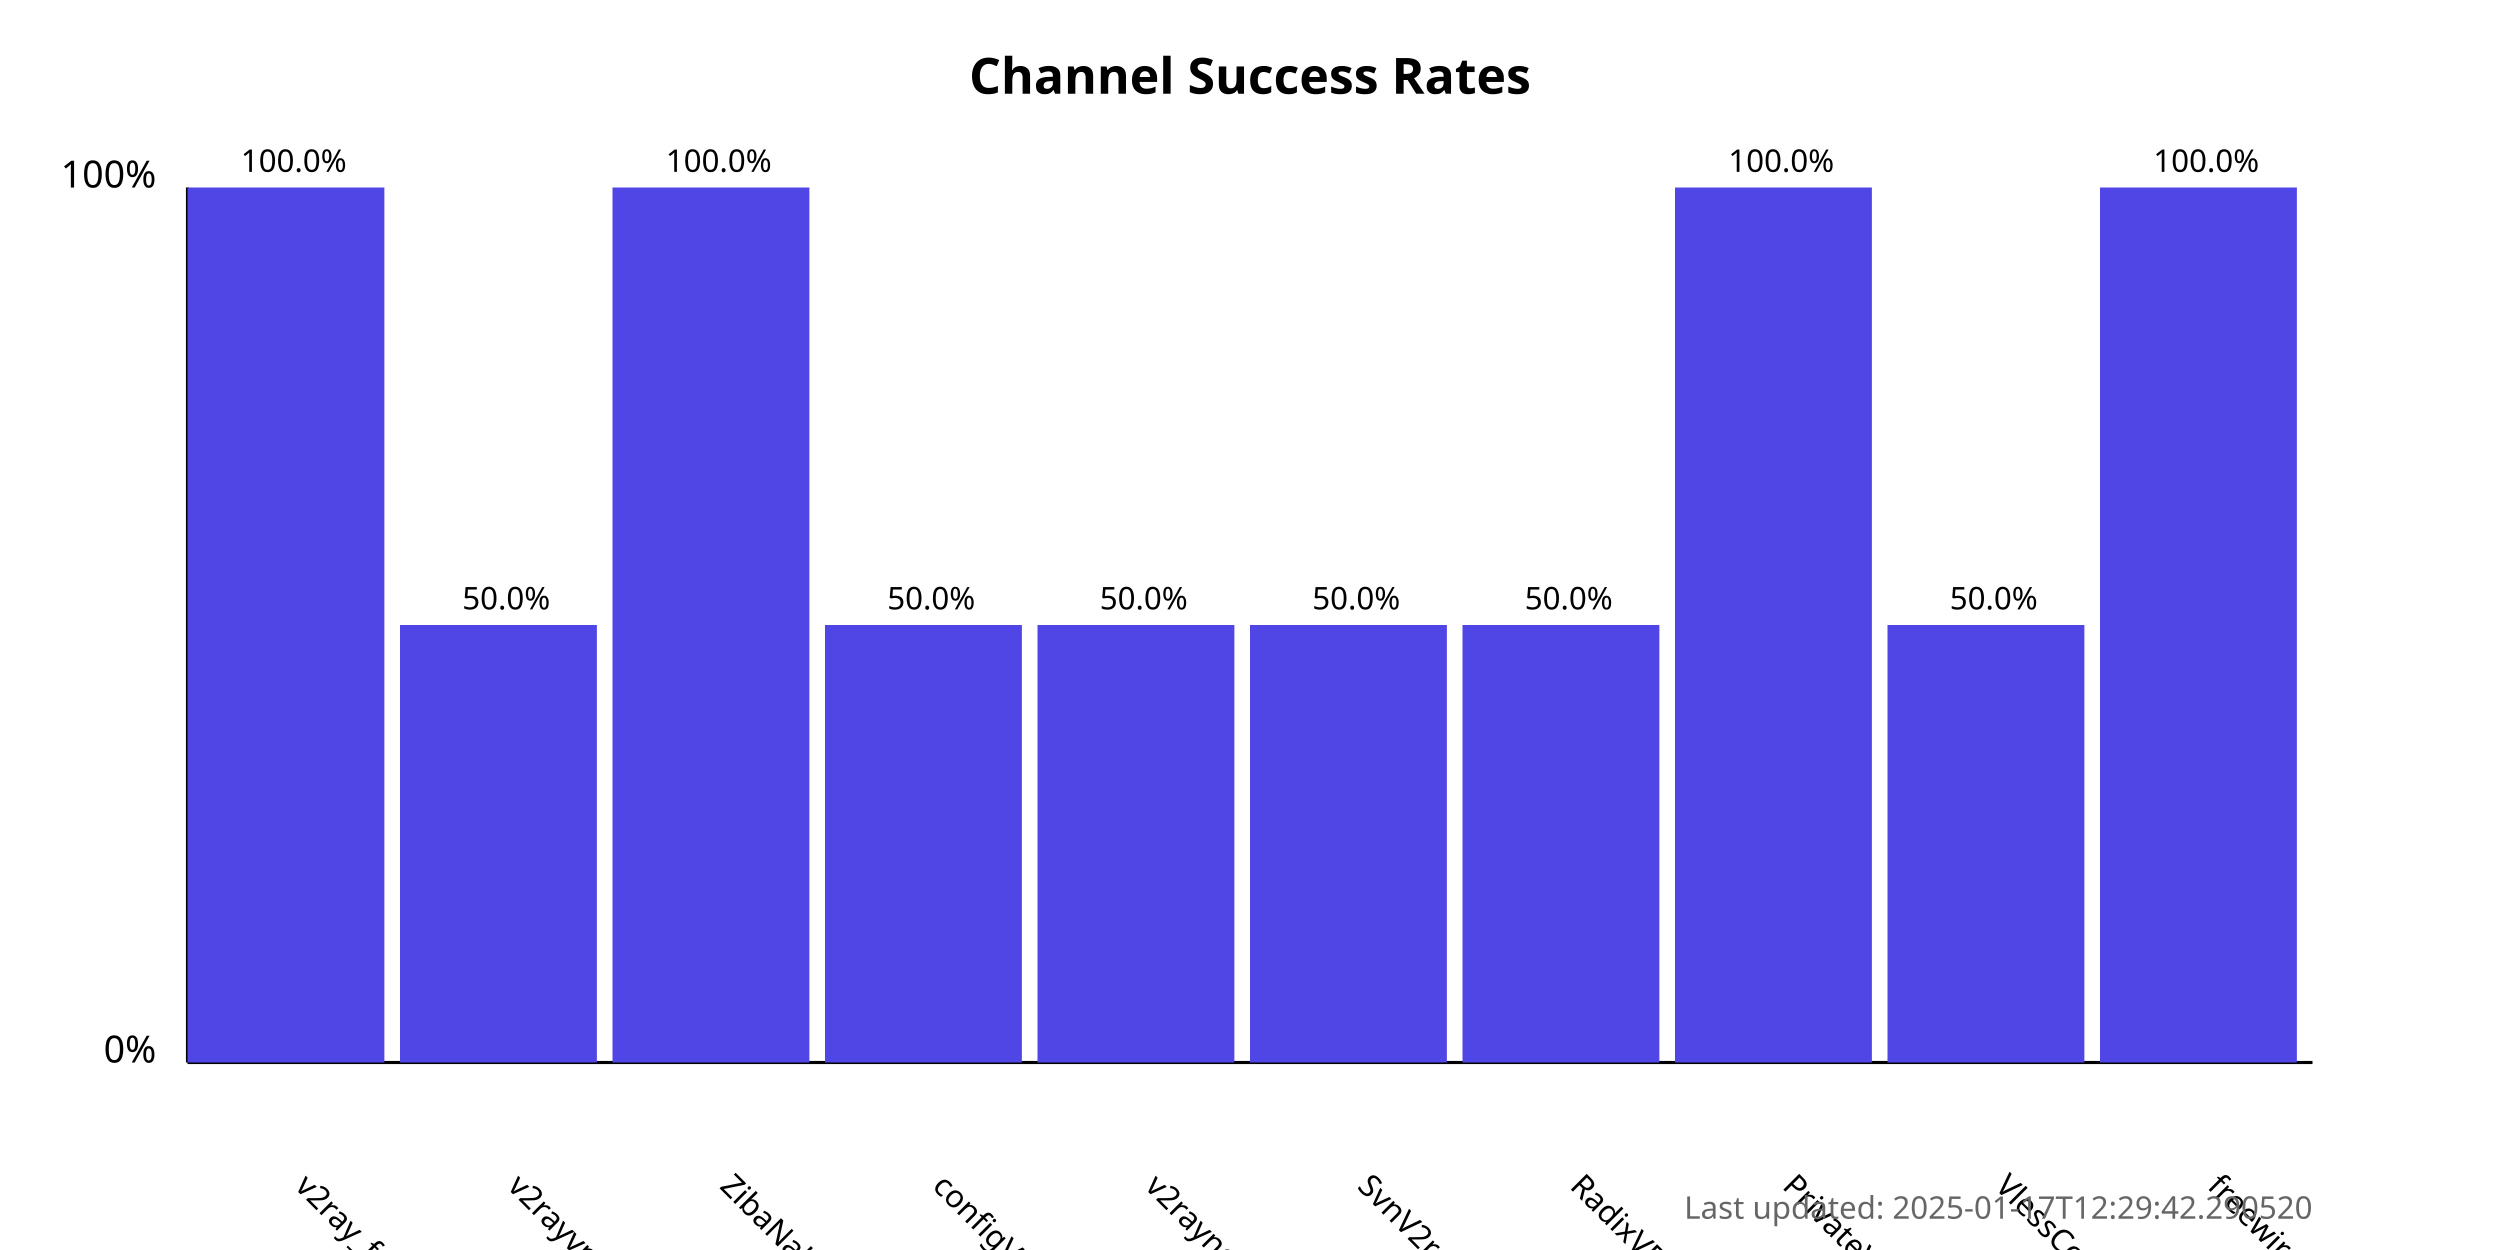
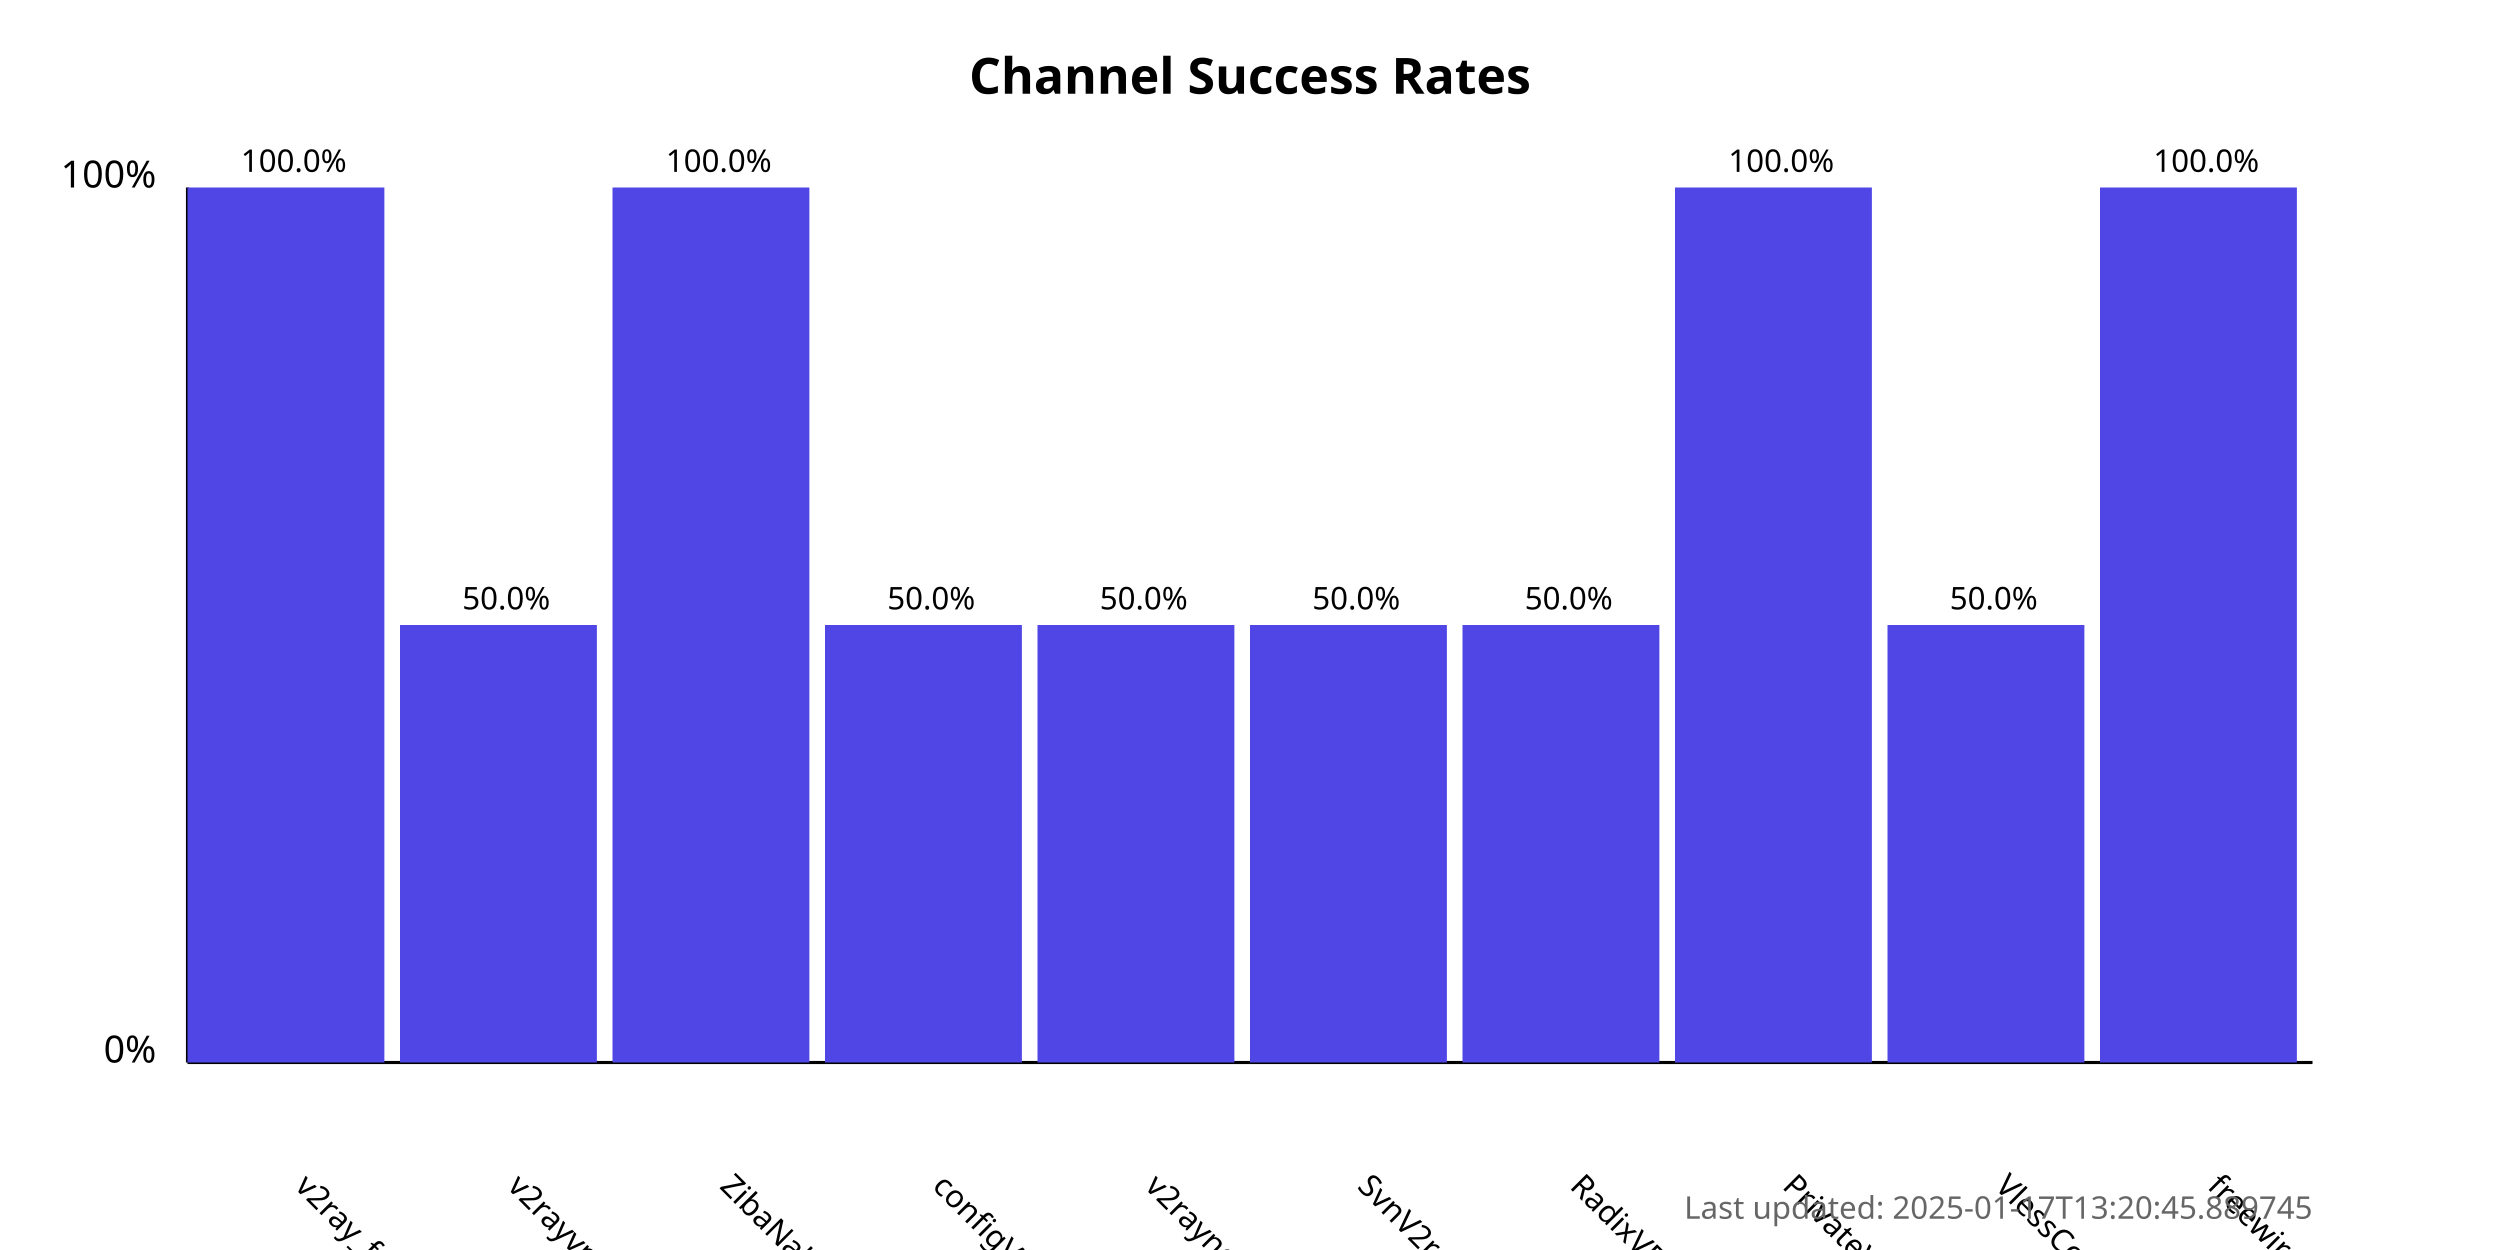
<svg xmlns="http://www.w3.org/2000/svg" width="800" height="400">
  <style>
            .chart-title { font: bold 16px sans-serif; }
            .axis-label { font: 12px sans-serif; }
            .tick-label { font: 10px sans-serif; }
            .bar { fill: #4f46e5; }
            .bar:hover { fill: #6366f1; }
            .timestamp { font: 10px sans-serif; fill: #666; }
        </style>
  <text x="400.0" y="30" text-anchor="middle" class="chart-title">
            Channel Success Rates
        </text>
  <line x1="60" y1="340" x2="60" y2="60" stroke="black" stroke-width="1" />
  <line x1="60" y1="340" x2="740" y2="340" stroke="black" stroke-width="1" />
  <text x="50" y="340" text-anchor="end" class="axis-label">0%</text>
  <text x="50" y="60" text-anchor="end" class="axis-label">100%</text>
  <g>
    <rect x="60" y="60.0" width="63.0" height="280.0" class="bar" />
    <text x="94.0" y="380" transform="rotate(45, 94.0, 380)" text-anchor="start" class="tick-label">
                v2ray_free_conf
            </text>
    <text x="94.0" y="55.0" text-anchor="middle" class="tick-label">
                100.0%
            </text>
  </g>
  <g>
    <rect x="128.0" y="200.0" width="63.0" height="140.0" class="bar" />
    <text x="162.0" y="380" transform="rotate(45, 162.0, 380)" text-anchor="start" class="tick-label">
                v2rayvpno
            </text>
    <text x="162.0" y="195.0" text-anchor="middle" class="tick-label">
                50.0%
            </text>
  </g>
  <g>
    <rect x="196.0" y="60.0" width="63.0" height="280.0" class="bar" />
    <text x="230.0" y="380" transform="rotate(45, 230.0, 380)" text-anchor="start" class="tick-label">
                ZibaNabz
            </text>
    <text x="230.0" y="55.0" text-anchor="middle" class="tick-label">
                100.0%
            </text>
  </g>
  <g>
    <rect x="264.0" y="200.0" width="63.0" height="140.0" class="bar" />
    <text x="298.0" y="380" transform="rotate(45, 298.0, 380)" text-anchor="start" class="tick-label">
                configV2rayForFree
            </text>
    <text x="298.0" y="195.0" text-anchor="middle" class="tick-label">
                50.0%
            </text>
  </g>
  <g>
    <rect x="332.0" y="200.0" width="63.0" height="140.0" class="bar" />
    <text x="366.0" y="380" transform="rotate(45, 366.0, 380)" text-anchor="start" class="tick-label">
                v2rayngvpn
            </text>
    <text x="366.0" y="195.0" text-anchor="middle" class="tick-label">
                50.0%
            </text>
  </g>
  <g>
    <rect x="400.0" y="200.0" width="63.0" height="140.0" class="bar" />
    <text x="434.0" y="380" transform="rotate(45, 434.0, 380)" text-anchor="start" class="tick-label">
                SvnV2ray
            </text>
    <text x="434.0" y="195.0" text-anchor="middle" class="tick-label">
                50.0%
            </text>
  </g>
  <g>
    <rect x="468.0" y="200.0" width="63.0" height="140.0" class="bar" />
    <text x="502.0" y="380" transform="rotate(45, 502.0, 380)" text-anchor="start" class="tick-label">
                RadixVPN
            </text>
    <text x="502.0" y="195.0" text-anchor="middle" class="tick-label">
                50.0%
            </text>
  </g>
  <g>
    <rect x="536.0" y="60.0" width="63.0" height="280.0" class="bar" />
    <text x="570.0" y="380" transform="rotate(45, 570.0, 380)" text-anchor="start" class="tick-label">
                PrivateVPNs
            </text>
    <text x="570.0" y="55.0" text-anchor="middle" class="tick-label">
                100.0%
            </text>
  </g>
  <g>
    <rect x="604.0" y="200.0" width="63.0" height="140.0" class="bar" />
    <text x="638.0" y="380" transform="rotate(45, 638.0, 380)" text-anchor="start" class="tick-label">
                VlessConfig
            </text>
    <text x="638.0" y="195.0" text-anchor="middle" class="tick-label">
                50.0%
            </text>
  </g>
  <g>
    <rect x="672.0" y="60.0" width="63.0" height="280.0" class="bar" />
    <text x="706.0" y="380" transform="rotate(45, 706.0, 380)" text-anchor="start" class="tick-label">
                freewireguard
            </text>
    <text x="706.0" y="55.0" text-anchor="middle" class="tick-label">
                100.0%
            </text>
  </g>
  <text x="740" y="390" text-anchor="end" class="timestamp">
-             Last updated: 2025-01-17T12:29:42.290520
+             Last updated: 2025-01-17T13:20:45.889745
        </text>
</svg>
